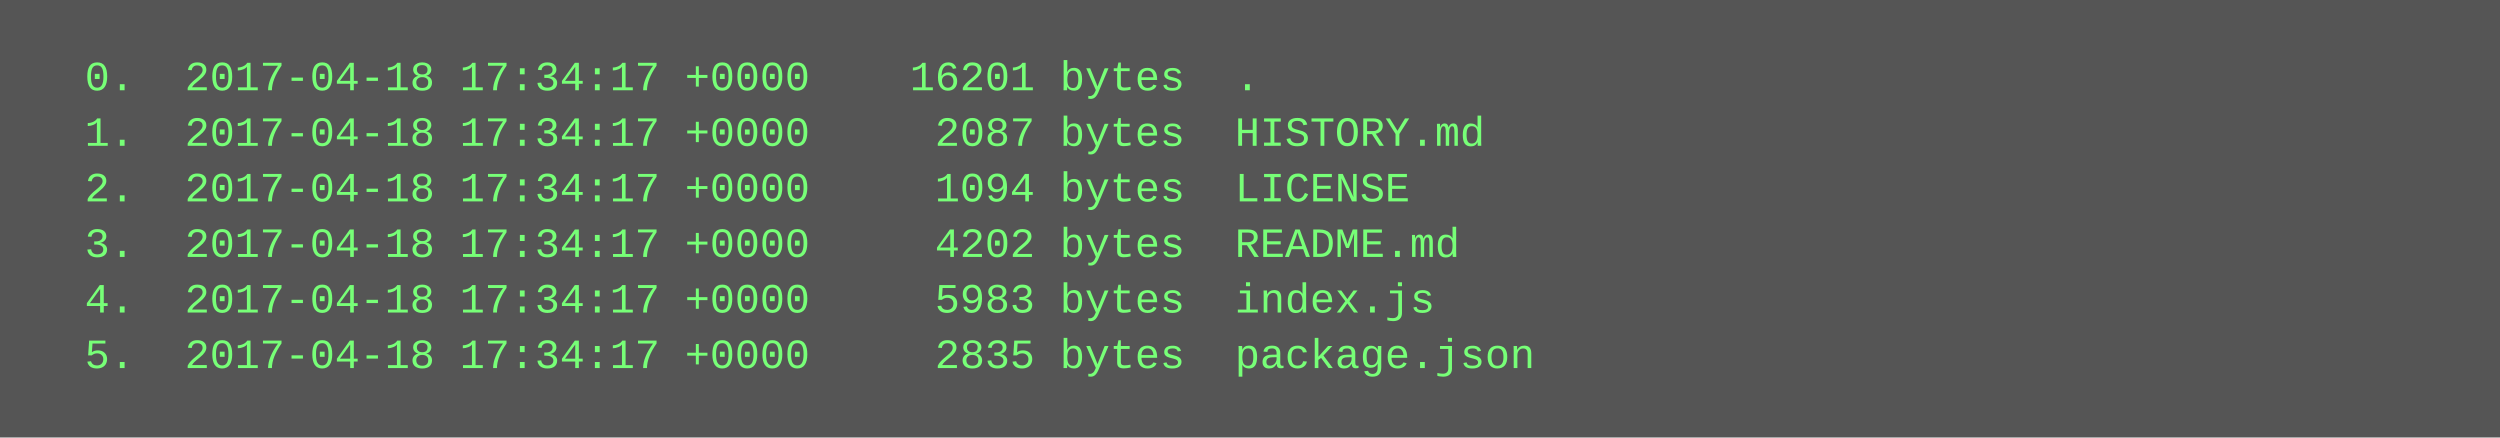
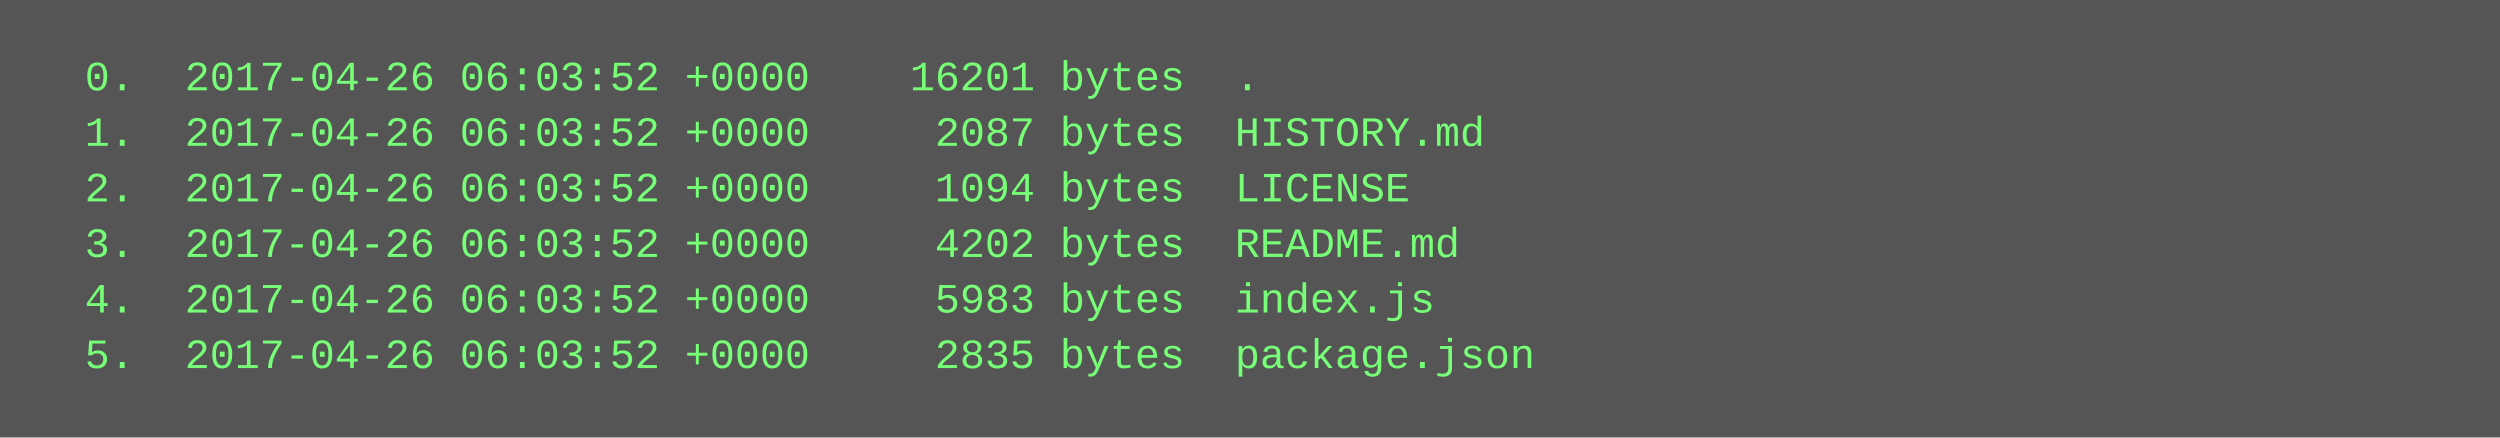
<svg xmlns="http://www.w3.org/2000/svg" height="126" width="720">
  <rect height="126" fill="#555" width="720" />
  <text fill="#7f7" font-family="Courier New" font-size="12" xml:space="preserve">
-     <tspan x="10" y="26">  0.  2017-04-18 17:34:17 +0000    16201 bytes  .</tspan>
-     <tspan x="10" y="42">  1.  2017-04-18 17:34:17 +0000     2087 bytes  HISTORY.md</tspan>
-     <tspan x="10" y="58">  2.  2017-04-18 17:34:17 +0000     1094 bytes  LICENSE</tspan>
-     <tspan x="10" y="74">  3.  2017-04-18 17:34:17 +0000     4202 bytes  README.md</tspan>
-     <tspan x="10" y="90">  4.  2017-04-18 17:34:17 +0000     5983 bytes  index.js</tspan>
-     <tspan x="10" y="106">  5.  2017-04-18 17:34:17 +0000     2835 bytes  package.json</tspan>
+     <tspan x="10" y="26">  0.  2017-04-26 06:03:52 +0000    16201 bytes  .</tspan>
+     <tspan x="10" y="42">  1.  2017-04-26 06:03:52 +0000     2087 bytes  HISTORY.md</tspan>
+     <tspan x="10" y="58">  2.  2017-04-26 06:03:52 +0000     1094 bytes  LICENSE</tspan>
+     <tspan x="10" y="74">  3.  2017-04-26 06:03:52 +0000     4202 bytes  README.md</tspan>
+     <tspan x="10" y="90">  4.  2017-04-26 06:03:52 +0000     5983 bytes  index.js</tspan>
+     <tspan x="10" y="106">  5.  2017-04-26 06:03:52 +0000     2835 bytes  package.json</tspan>
  </text>
</svg>
